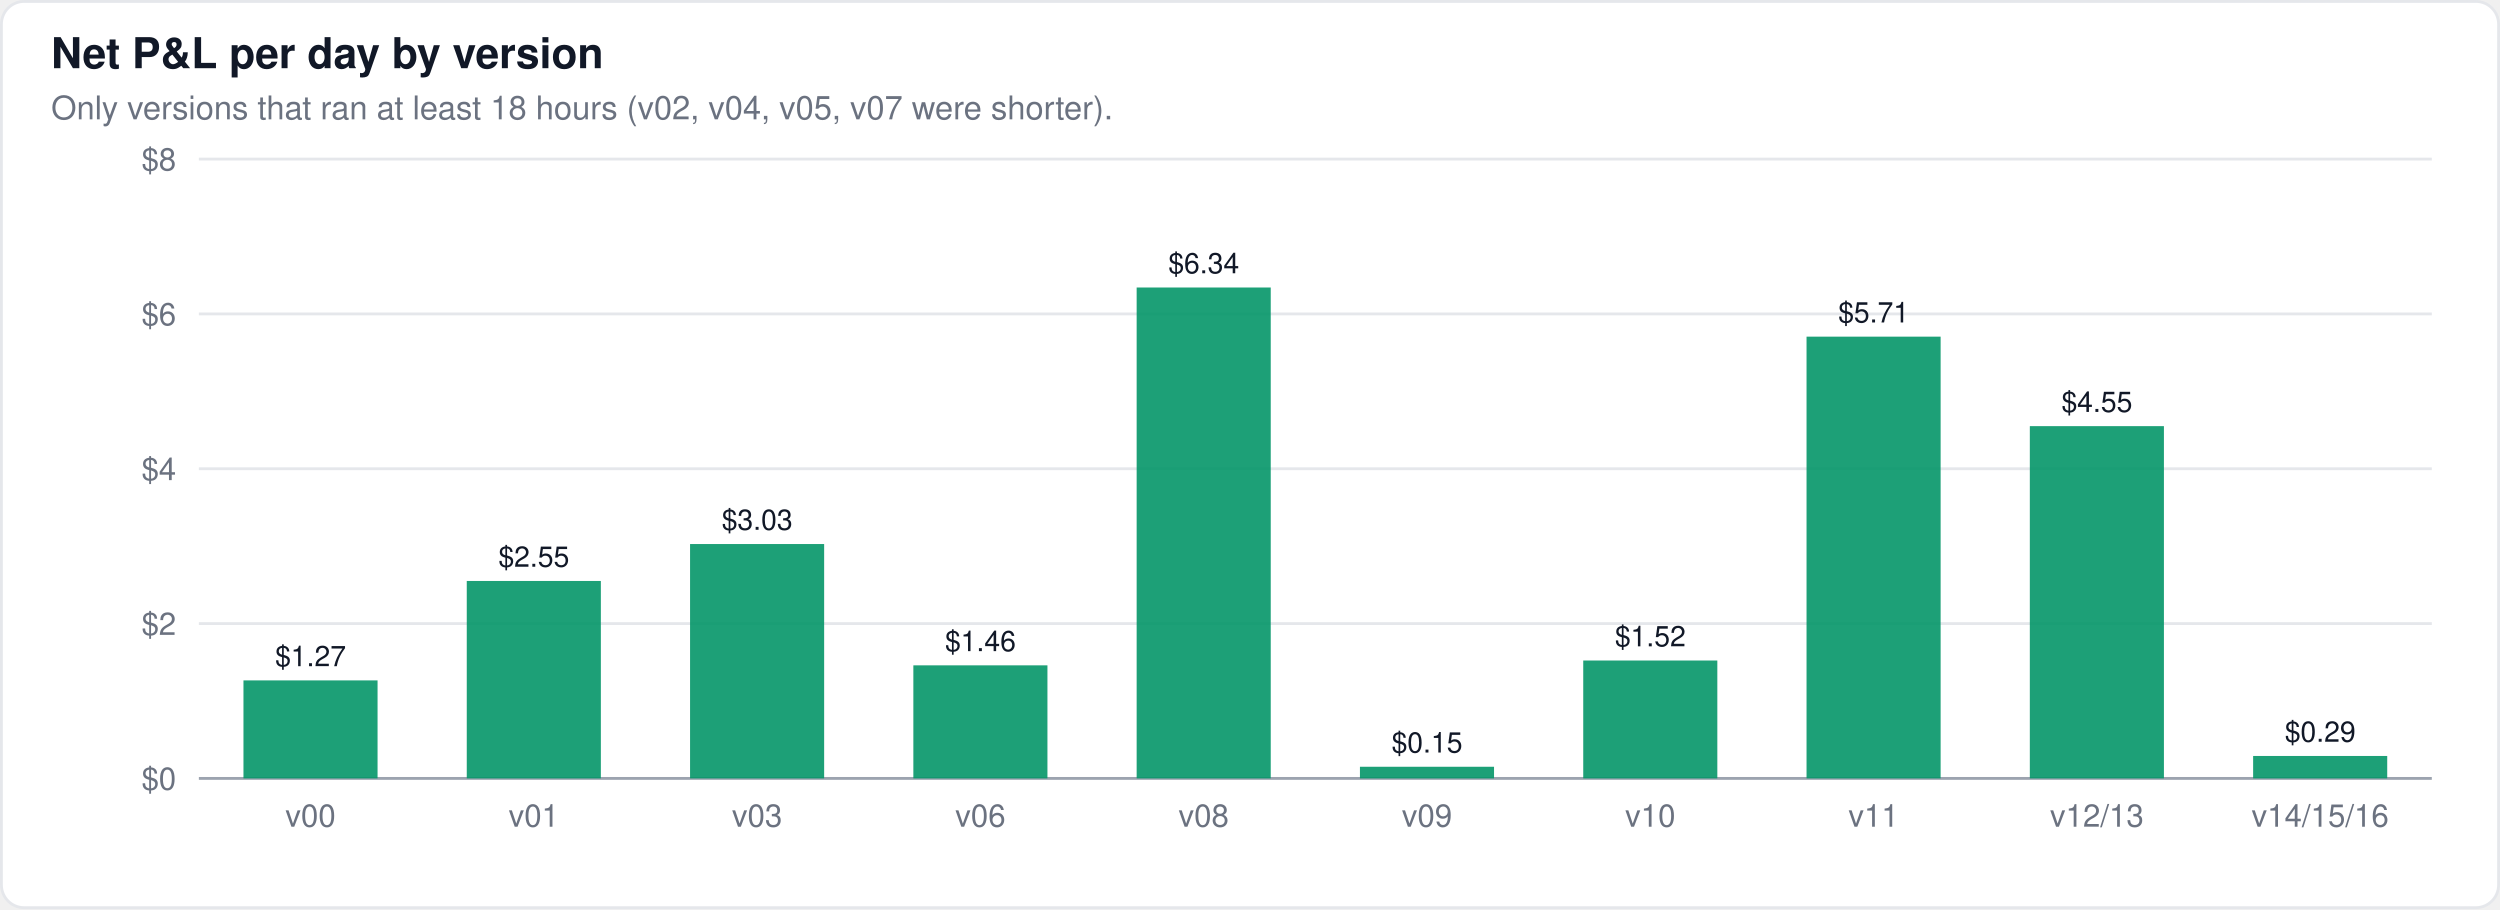
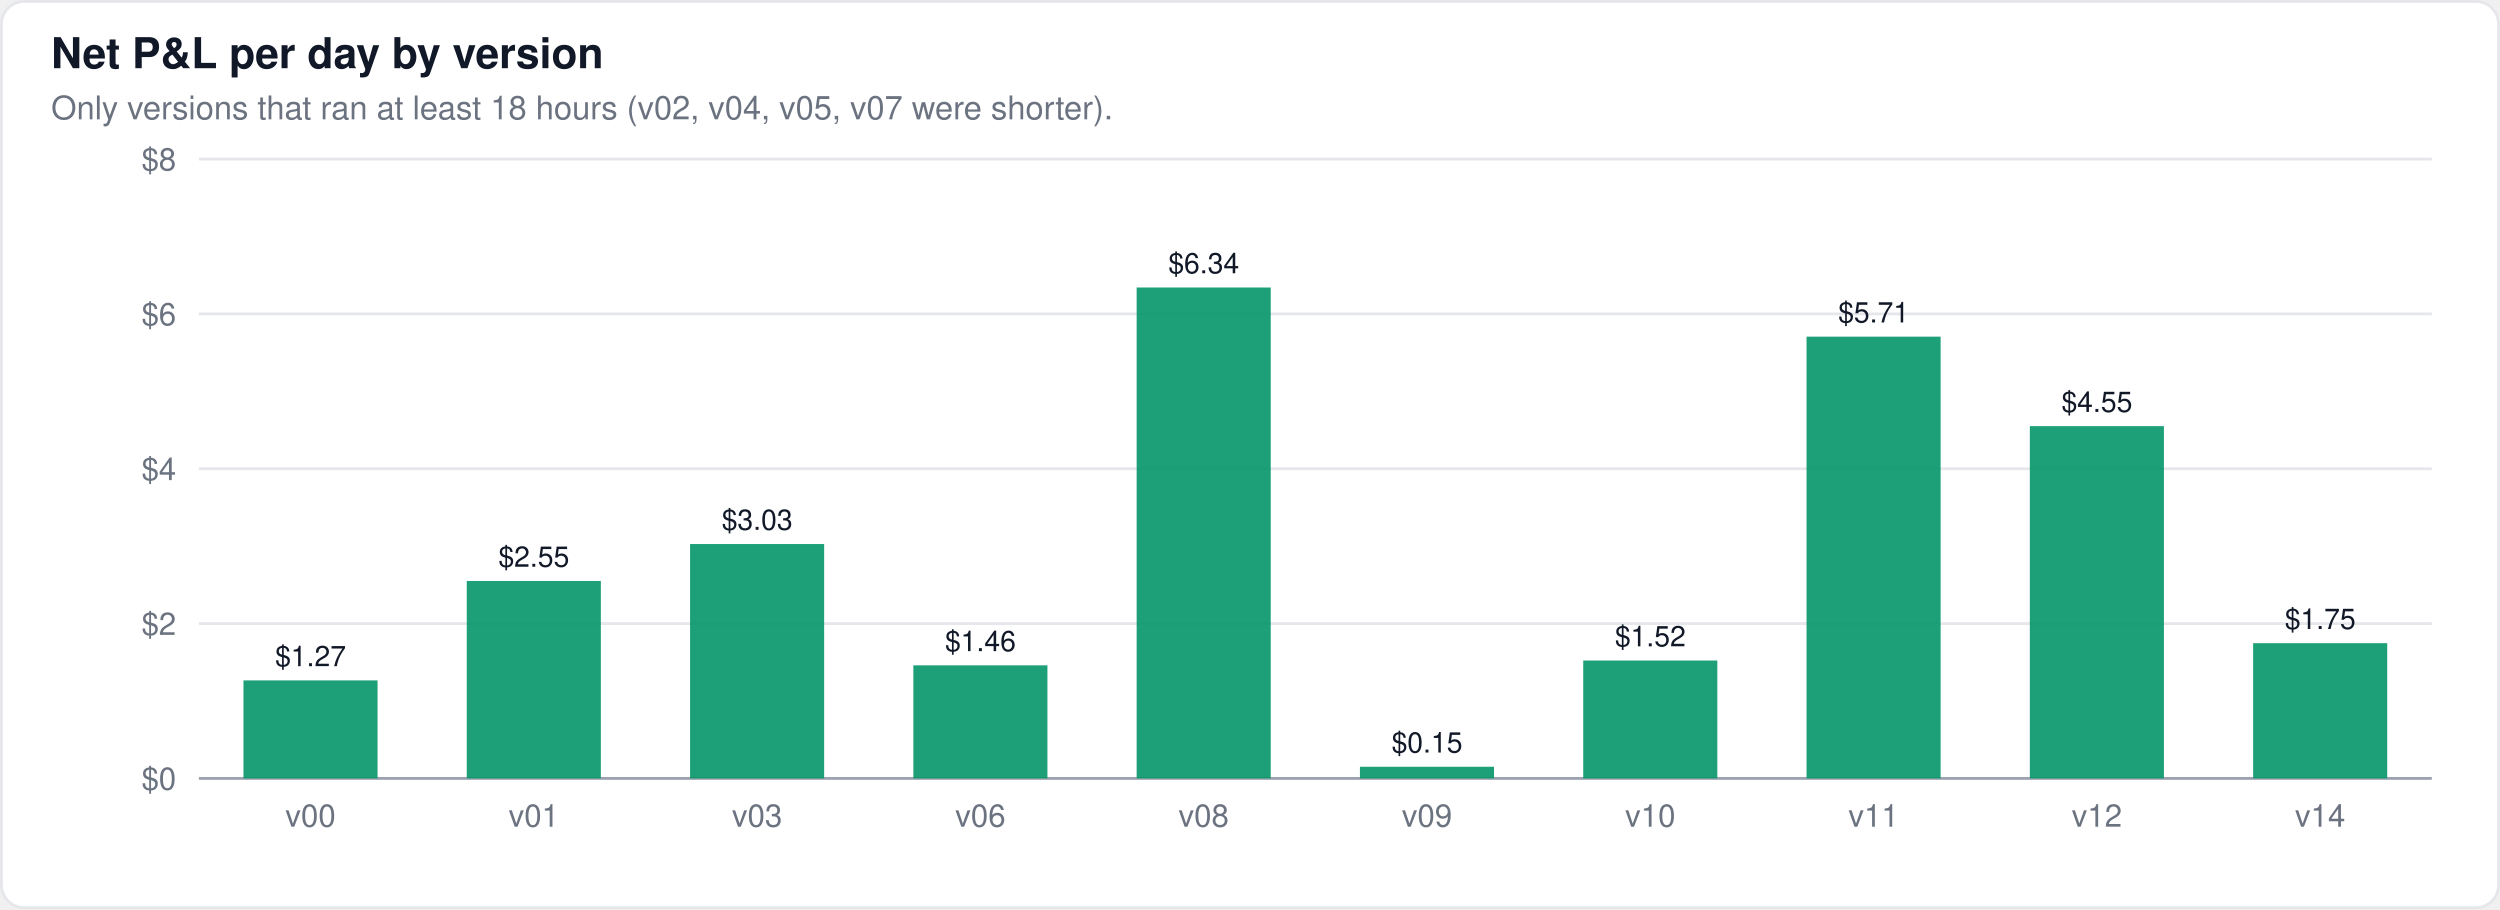
<svg xmlns="http://www.w3.org/2000/svg" width="880" height="320" viewBox="0 0 880 320" font-family="-apple-system,BlinkMacSystemFont,Segoe UI,Helvetica,Arial,sans-serif">
  <rect x="0.5" y="0.5" width="879" height="319" rx="8" fill="#ffffff" stroke="#e5e7eb" />
  <text x="18" y="24" font-size="15" font-weight="600" fill="#111827">Net P&amp;L per day by version</text>
  <text x="18" y="42" font-size="11.5" fill="#6b7280">Only versions that ran at least 18 hours (v02, v04, v05, v07 were shorter).</text>
  <line x1="70" x2="856" y1="274.0" y2="274.0" stroke="#9ca3af" stroke-width="1" />
  <text x="62" y="278.0" font-size="11" text-anchor="end" fill="#6b7280">$0</text>
  <line x1="70" x2="856" y1="219.5" y2="219.5" stroke="#e5e7eb" stroke-width="1" />
  <text x="62" y="223.5" font-size="11" text-anchor="end" fill="#6b7280">$2</text>
  <line x1="70" x2="856" y1="165.0" y2="165.0" stroke="#e5e7eb" stroke-width="1" />
  <text x="62" y="169.0" font-size="11" text-anchor="end" fill="#6b7280">$4</text>
  <line x1="70" x2="856" y1="110.5" y2="110.5" stroke="#e5e7eb" stroke-width="1" />
  <text x="62" y="114.5" font-size="11" text-anchor="end" fill="#6b7280">$6</text>
  <line x1="70" x2="856" y1="56.0" y2="56.0" stroke="#e5e7eb" stroke-width="1" />
  <text x="62" y="60.0" font-size="11" text-anchor="end" fill="#6b7280">$8</text>
  <rect x="85.7" y="239.5" width="47.2" height="34.5" fill="#059669" fill-opacity="0.9" />
  <text x="109.3" y="234.5" font-size="10" text-anchor="middle" fill="#111827" font-weight="400">$1.27</text>
  <rect x="164.3" y="204.5" width="47.2" height="69.5" fill="#059669" fill-opacity="0.9" />
  <text x="187.9" y="199.5" font-size="10" text-anchor="middle" fill="#111827" font-weight="400">$2.55</text>
  <rect x="242.9" y="191.5" width="47.2" height="82.5" fill="#059669" fill-opacity="0.9" />
  <text x="266.5" y="186.5" font-size="10" text-anchor="middle" fill="#111827" font-weight="400">$3.03</text>
  <rect x="321.5" y="234.2" width="47.2" height="39.8" fill="#059669" fill-opacity="0.9" />
  <text x="345.1" y="229.2" font-size="10" text-anchor="middle" fill="#111827" font-weight="400">$1.46</text>
  <rect x="400.1" y="101.2" width="47.2" height="172.8" fill="#059669" fill-opacity="0.9" />
  <text x="423.7" y="96.2" font-size="10" text-anchor="middle" fill="#111827" font-weight="400">$6.34</text>
  <rect x="478.7" y="269.9" width="47.2" height="4.1" fill="#059669" fill-opacity="0.9" />
  <text x="502.3" y="264.9" font-size="10" text-anchor="middle" fill="#111827" font-weight="400">$0.15</text>
  <rect x="557.3" y="232.5" width="47.2" height="41.5" fill="#059669" fill-opacity="0.9" />
  <text x="580.9" y="227.5" font-size="10" text-anchor="middle" fill="#111827" font-weight="400">$1.52</text>
  <rect x="635.9" y="118.5" width="47.2" height="155.5" fill="#059669" fill-opacity="0.9" />
  <text x="659.5" y="113.5" font-size="10" text-anchor="middle" fill="#111827" font-weight="400">$5.71</text>
  <rect x="714.5" y="150.0" width="47.2" height="124.0" fill="#059669" fill-opacity="0.9" />
  <text x="738.1" y="145.0" font-size="10" text-anchor="middle" fill="#111827" font-weight="400">$4.55</text>
-   <rect x="793.1" y="266.1" width="47.2" height="7.9" fill="#059669" fill-opacity="0.9" />
-   <text x="816.7" y="261.1" font-size="10" text-anchor="middle" fill="#111827" font-weight="400">$0.29</text>
+   <rect x="793.1" y="226.4" width="47.2" height="47.6" fill="#059669" fill-opacity="0.9" />
+   <text x="816.7" y="221.4" font-size="10" text-anchor="middle" fill="#111827" font-weight="400">$1.75</text>
  <text x="109.3" y="291" font-size="11" text-anchor="middle" fill="#6b7280">v00</text>
  <text x="187.9" y="291" font-size="11" text-anchor="middle" fill="#6b7280">v01</text>
  <text x="266.5" y="291" font-size="11" text-anchor="middle" fill="#6b7280">v03</text>
  <text x="345.1" y="291" font-size="11" text-anchor="middle" fill="#6b7280">v06</text>
  <text x="423.7" y="291" font-size="11" text-anchor="middle" fill="#6b7280">v08</text>
  <text x="502.3" y="291" font-size="11" text-anchor="middle" fill="#6b7280">v09</text>
  <text x="580.9" y="291" font-size="11" text-anchor="middle" fill="#6b7280">v10</text>
  <text x="659.5" y="291" font-size="11" text-anchor="middle" fill="#6b7280">v11</text>
-   <text x="738.1" y="291" font-size="11" text-anchor="middle" fill="#6b7280">v12/13</text>
-   <text x="816.7" y="291" font-size="11" text-anchor="middle" fill="#6b7280">v14/15/16</text>
+   <text x="738.1" y="291" font-size="11" text-anchor="middle" fill="#6b7280">v12</text>
+   <text x="816.7" y="291" font-size="11" text-anchor="middle" fill="#6b7280">v14</text>
</svg>
